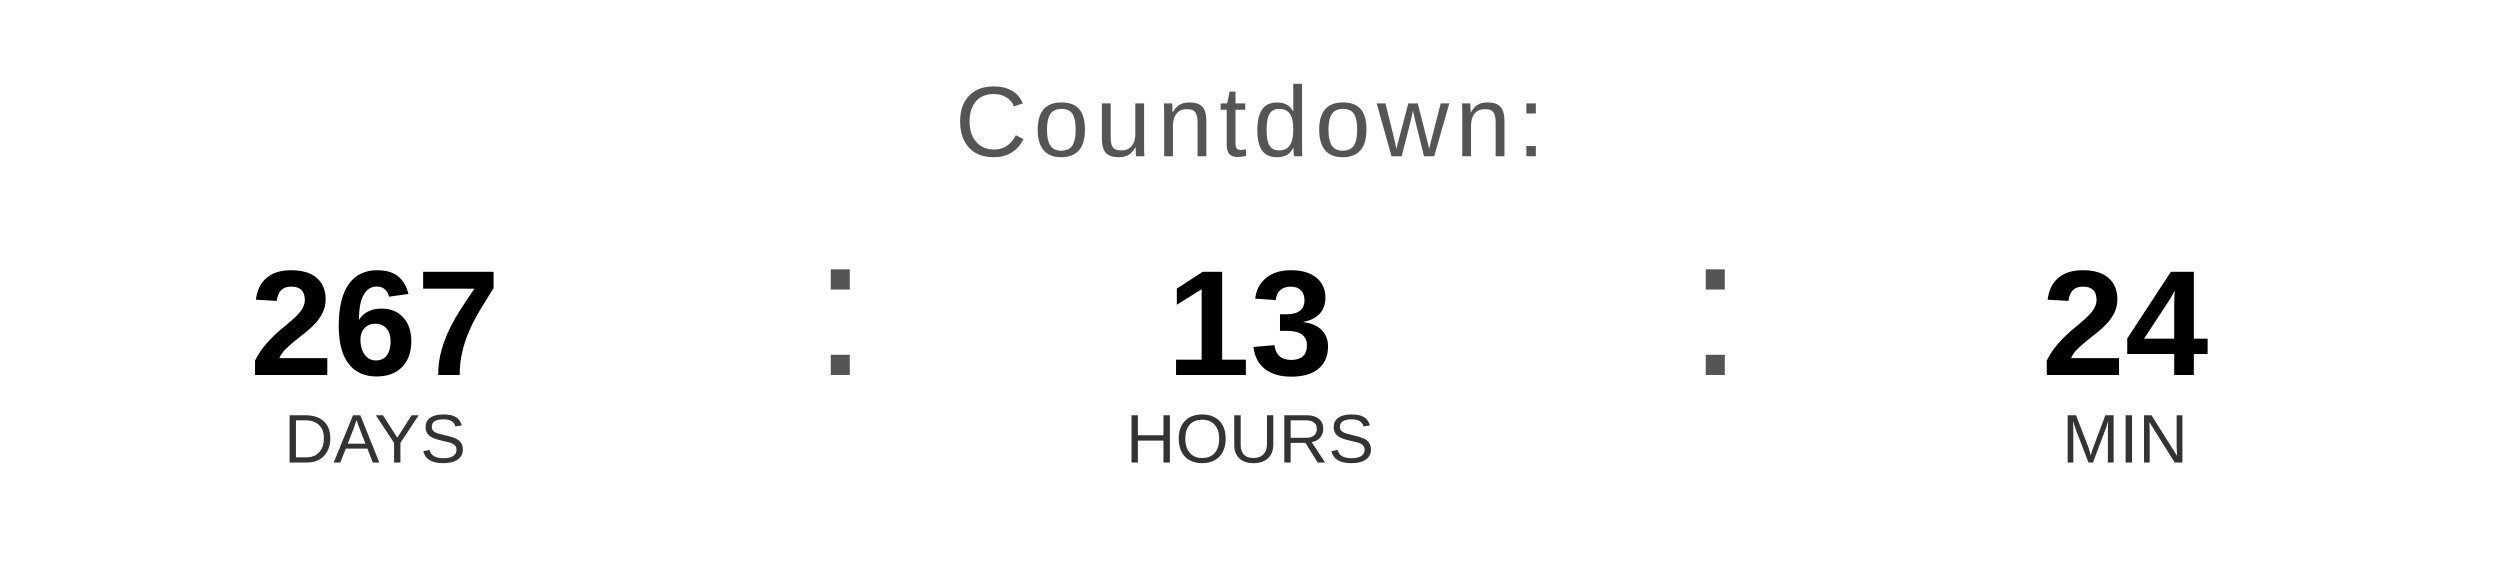
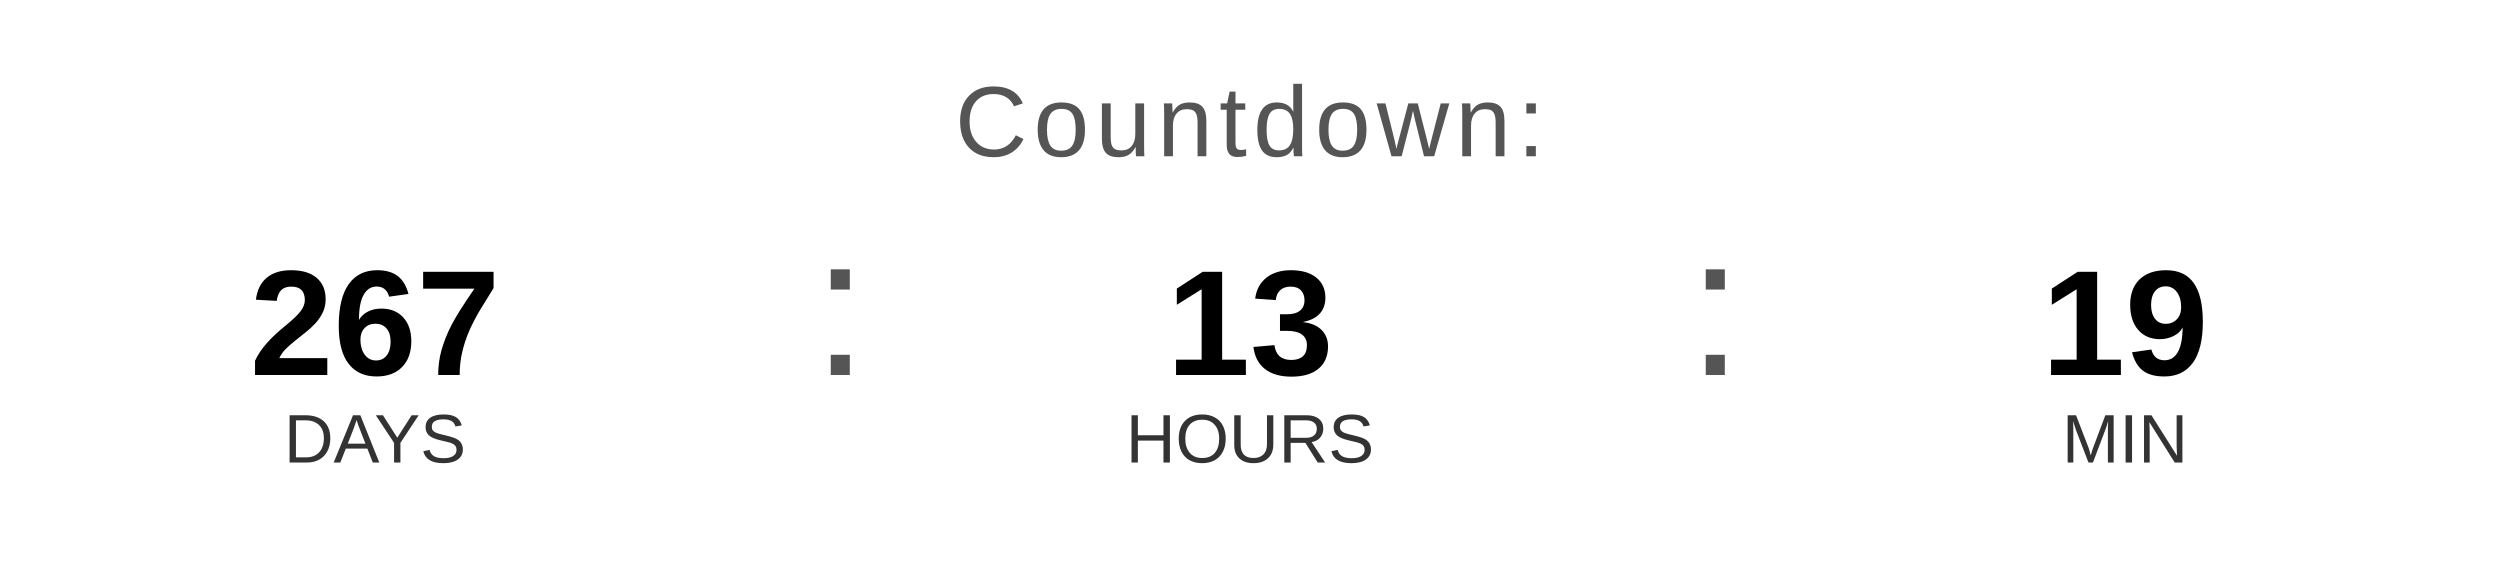
<svg xmlns="http://www.w3.org/2000/svg" width="400" height="90" viewBox="0 0 400 90">
  <text x="200" y="25" font-family="Arial, Helvetica, sans-serif" font-size="16" fill="#555555" text-anchor="middle" letter-spacing="1">
    Countdown:
  </text>
  <text x="60" y="60" font-family="Arial, Helvetica, sans-serif" font-size="24" font-weight="bold" fill="#000000" text-anchor="middle">267</text>
  <text x="60" y="74" font-family="Arial, Helvetica, sans-serif" font-size="11" fill="#333333" text-anchor="middle">DAYS</text>
  <text x="130" y="60" font-family="Arial, sans-serif" font-size="32" fill="#555555">:</text>
  <text x="200" y="60" font-family="Arial, Helvetica, sans-serif" font-size="24" font-weight="bold" fill="#000000" text-anchor="middle">13</text>
  <text x="200" y="74" font-family="Arial, Helvetica, sans-serif" font-size="11" fill="#333333" text-anchor="middle">HOURS</text>
  <text x="270" y="60" font-family="Arial, sans-serif" font-size="32" fill="#555555">:</text>
-   <text x="340" y="60" font-family="Arial, Helvetica, sans-serif" font-size="24" font-weight="bold" fill="#000000" text-anchor="middle">24</text>
+   <text x="340" y="60" font-family="Arial, Helvetica, sans-serif" font-size="24" font-weight="bold" fill="#000000" text-anchor="middle">19</text>
  <text x="340" y="74" font-family="Arial, Helvetica, sans-serif" font-size="11" fill="#333333" text-anchor="middle">MIN</text>
</svg>
